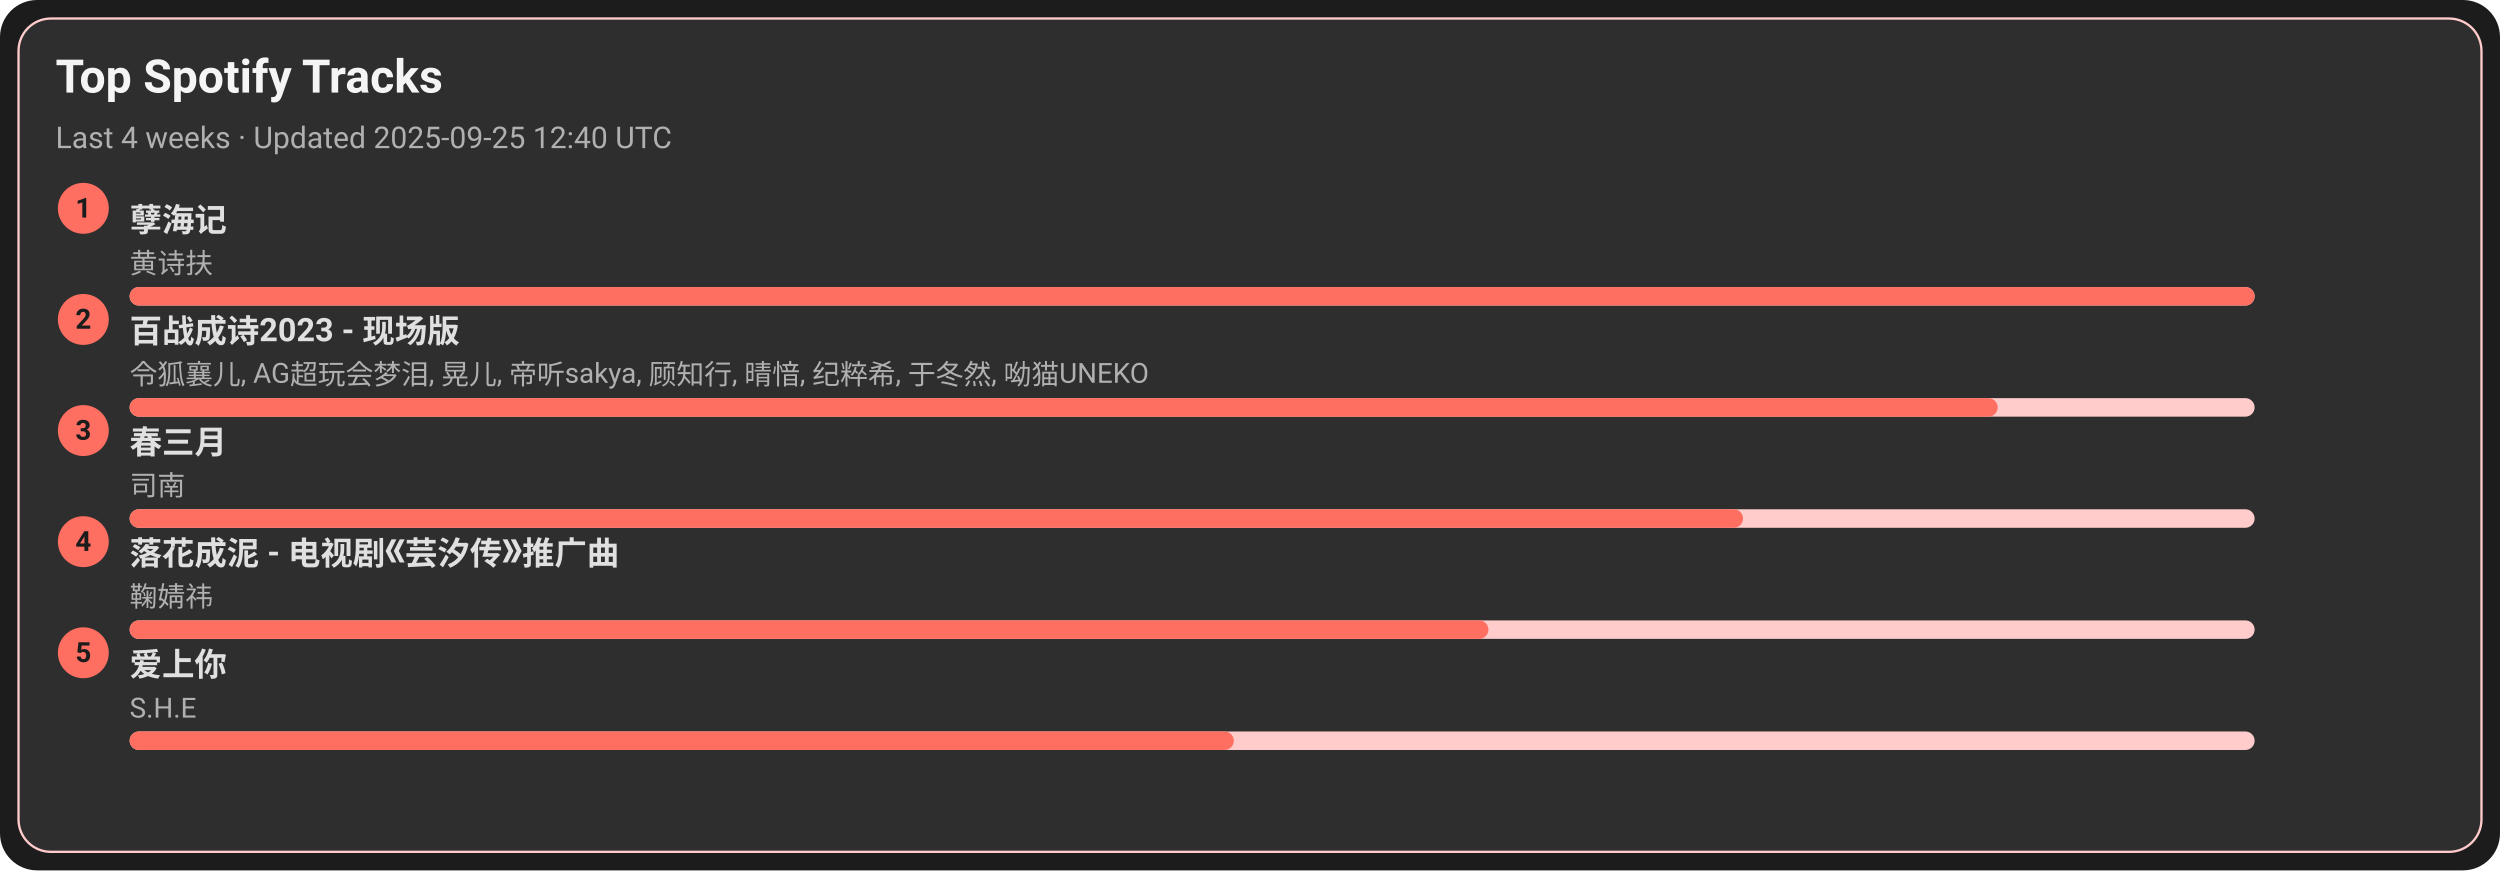
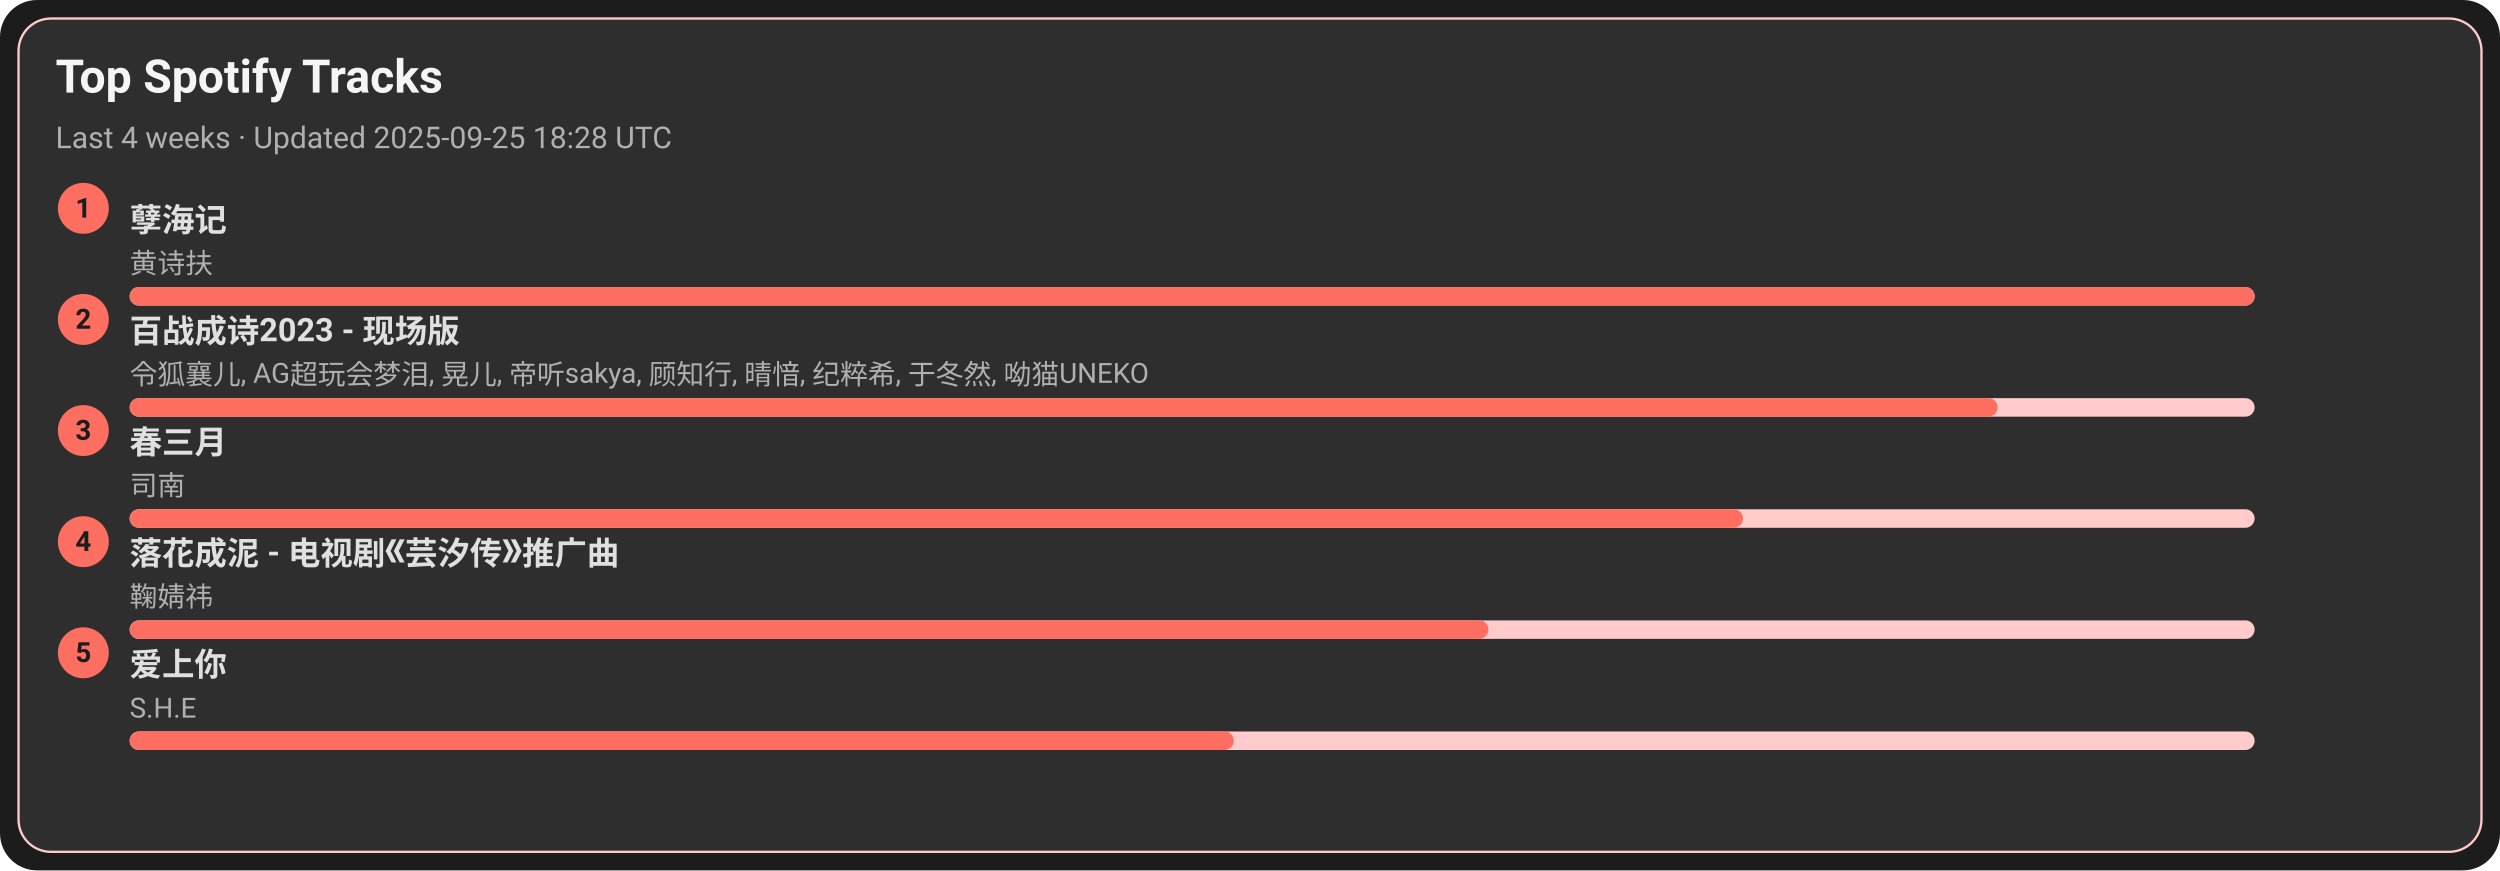
<svg xmlns="http://www.w3.org/2000/svg" width="1080" height="376" viewBox="0 0 1080 376">
  <style>text{font-family:-apple-system,BlinkMacSystemFont,Segoe UI,Roboto,Ubuntu,Helvetica Neue,Arial,Noto Sans,sans-serif}</style>
  <rect width="1080" height="376" rx="16" fill="#1c1c1c" />
  <rect x="8" y="8" width="1064" height="360" rx="14" fill="#2e2e2e" stroke="#ffcccb" />
  <text x="24" y="40" font-size="20" fill="#f5f5f5" font-weight="600">Top Spotify Tracks</text>
-   <text x="24" y="64" font-size="13" fill="#b0b0b0">Last 4 weeks · Updated 2025-09-25 12:40 UTC</text>
+   <text x="24" y="64" font-size="13" fill="#b0b0b0">Last 4 weeks · Updated 2025-09-25 18:28 UTC</text>
  <circle cx="36" cy="90" r="11" fill="#ff6f61" />
  <text x="36" y="94" text-anchor="middle" font-size="12" fill="#1c1c1c" font-weight="700">1</text>
  <a href="https://open.spotify.com/track/3eIovUMhirNN6btJbpzNqD" target="_blank" rel="noopener noreferrer">
    <text x="56" y="100" font-size="14" fill="#e0e0e0" font-weight="600">孽海记</text>
  </a>
  <text x="56" y="118" font-size="12" fill="#b0b0b0">黄诗扶</text>
  <rect x="56" y="124" width="918" height="8" rx="4" fill="#ffcccb" />
  <rect x="56" y="124" width="918" height="8" rx="4" fill="#ff6f61" />
  <circle cx="36" cy="138" r="11" fill="#ff6f61" />
  <text x="36" y="142" text-anchor="middle" font-size="12" fill="#1c1c1c" font-weight="700">2</text>
  <a href="https://open.spotify.com/track/2gttnS8fWnDwziLFt2TLEi" target="_blank" rel="noopener noreferrer">
    <text x="56" y="148" font-size="14" fill="#e0e0e0" font-weight="600">百战成诗2023 - 现场版</text>
  </a>
  <text x="56" y="166" font-size="12" fill="#b0b0b0">令狐襄儿, AG超玩会梦泪, 晃儿, 帝听sakya, 顾知行, 晴愔, 纪粹希, 于冬然, 呦猫UNEKO</text>
  <rect x="56" y="172" width="918" height="8" rx="4" fill="#ffcccb" />
  <rect x="56" y="172" width="807" height="8" rx="4" fill="#ff6f61" />
  <circle cx="36" cy="186" r="11" fill="#ff6f61" />
  <text x="36" y="190" text-anchor="middle" font-size="12" fill="#1c1c1c" font-weight="700">3</text>
  <a href="https://open.spotify.com/track/5A9BOP4WTk2UayDlMb8w98" target="_blank" rel="noopener noreferrer">
    <text x="56" y="196" font-size="14" fill="#e0e0e0" font-weight="600">春三月</text>
  </a>
  <text x="56" y="214" font-size="12" fill="#b0b0b0">司南</text>
  <rect x="56" y="220" width="918" height="8" rx="4" fill="#ffcccb" />
  <rect x="56" y="220" width="697" height="8" rx="4" fill="#ff6f61" />
  <circle cx="36" cy="234" r="11" fill="#ff6f61" />
  <text x="36" y="238" text-anchor="middle" font-size="12" fill="#1c1c1c" font-weight="700">4</text>
  <a href="https://open.spotify.com/track/3kOZsJz3crGIWWHeoCNa0O" target="_blank" rel="noopener noreferrer">
    <text x="56" y="244" font-size="14" fill="#e0e0e0" font-weight="600">落花成泥 - 电视剧《芸汐传》推广曲</text>
  </a>
  <text x="56" y="262" font-size="12" fill="#b0b0b0">鞠婧祎</text>
  <rect x="56" y="268" width="918" height="8" rx="4" fill="#ffcccb" />
  <rect x="56" y="268" width="587" height="8" rx="4" fill="#ff6f61" />
  <circle cx="36" cy="282" r="11" fill="#ff6f61" />
  <text x="36" y="286" text-anchor="middle" font-size="12" fill="#1c1c1c" font-weight="700">5</text>
  <a href="https://open.spotify.com/track/4hcNpo1rtbzyNswsM5byTf" target="_blank" rel="noopener noreferrer">
    <text x="56" y="292" font-size="14" fill="#e0e0e0" font-weight="600">爱上你</text>
  </a>
  <text x="56" y="310" font-size="12" fill="#b0b0b0">S.H.E</text>
  <rect x="56" y="316" width="918" height="8" rx="4" fill="#ffcccb" />
  <rect x="56" y="316" width="477" height="8" rx="4" fill="#ff6f61" />
</svg>
